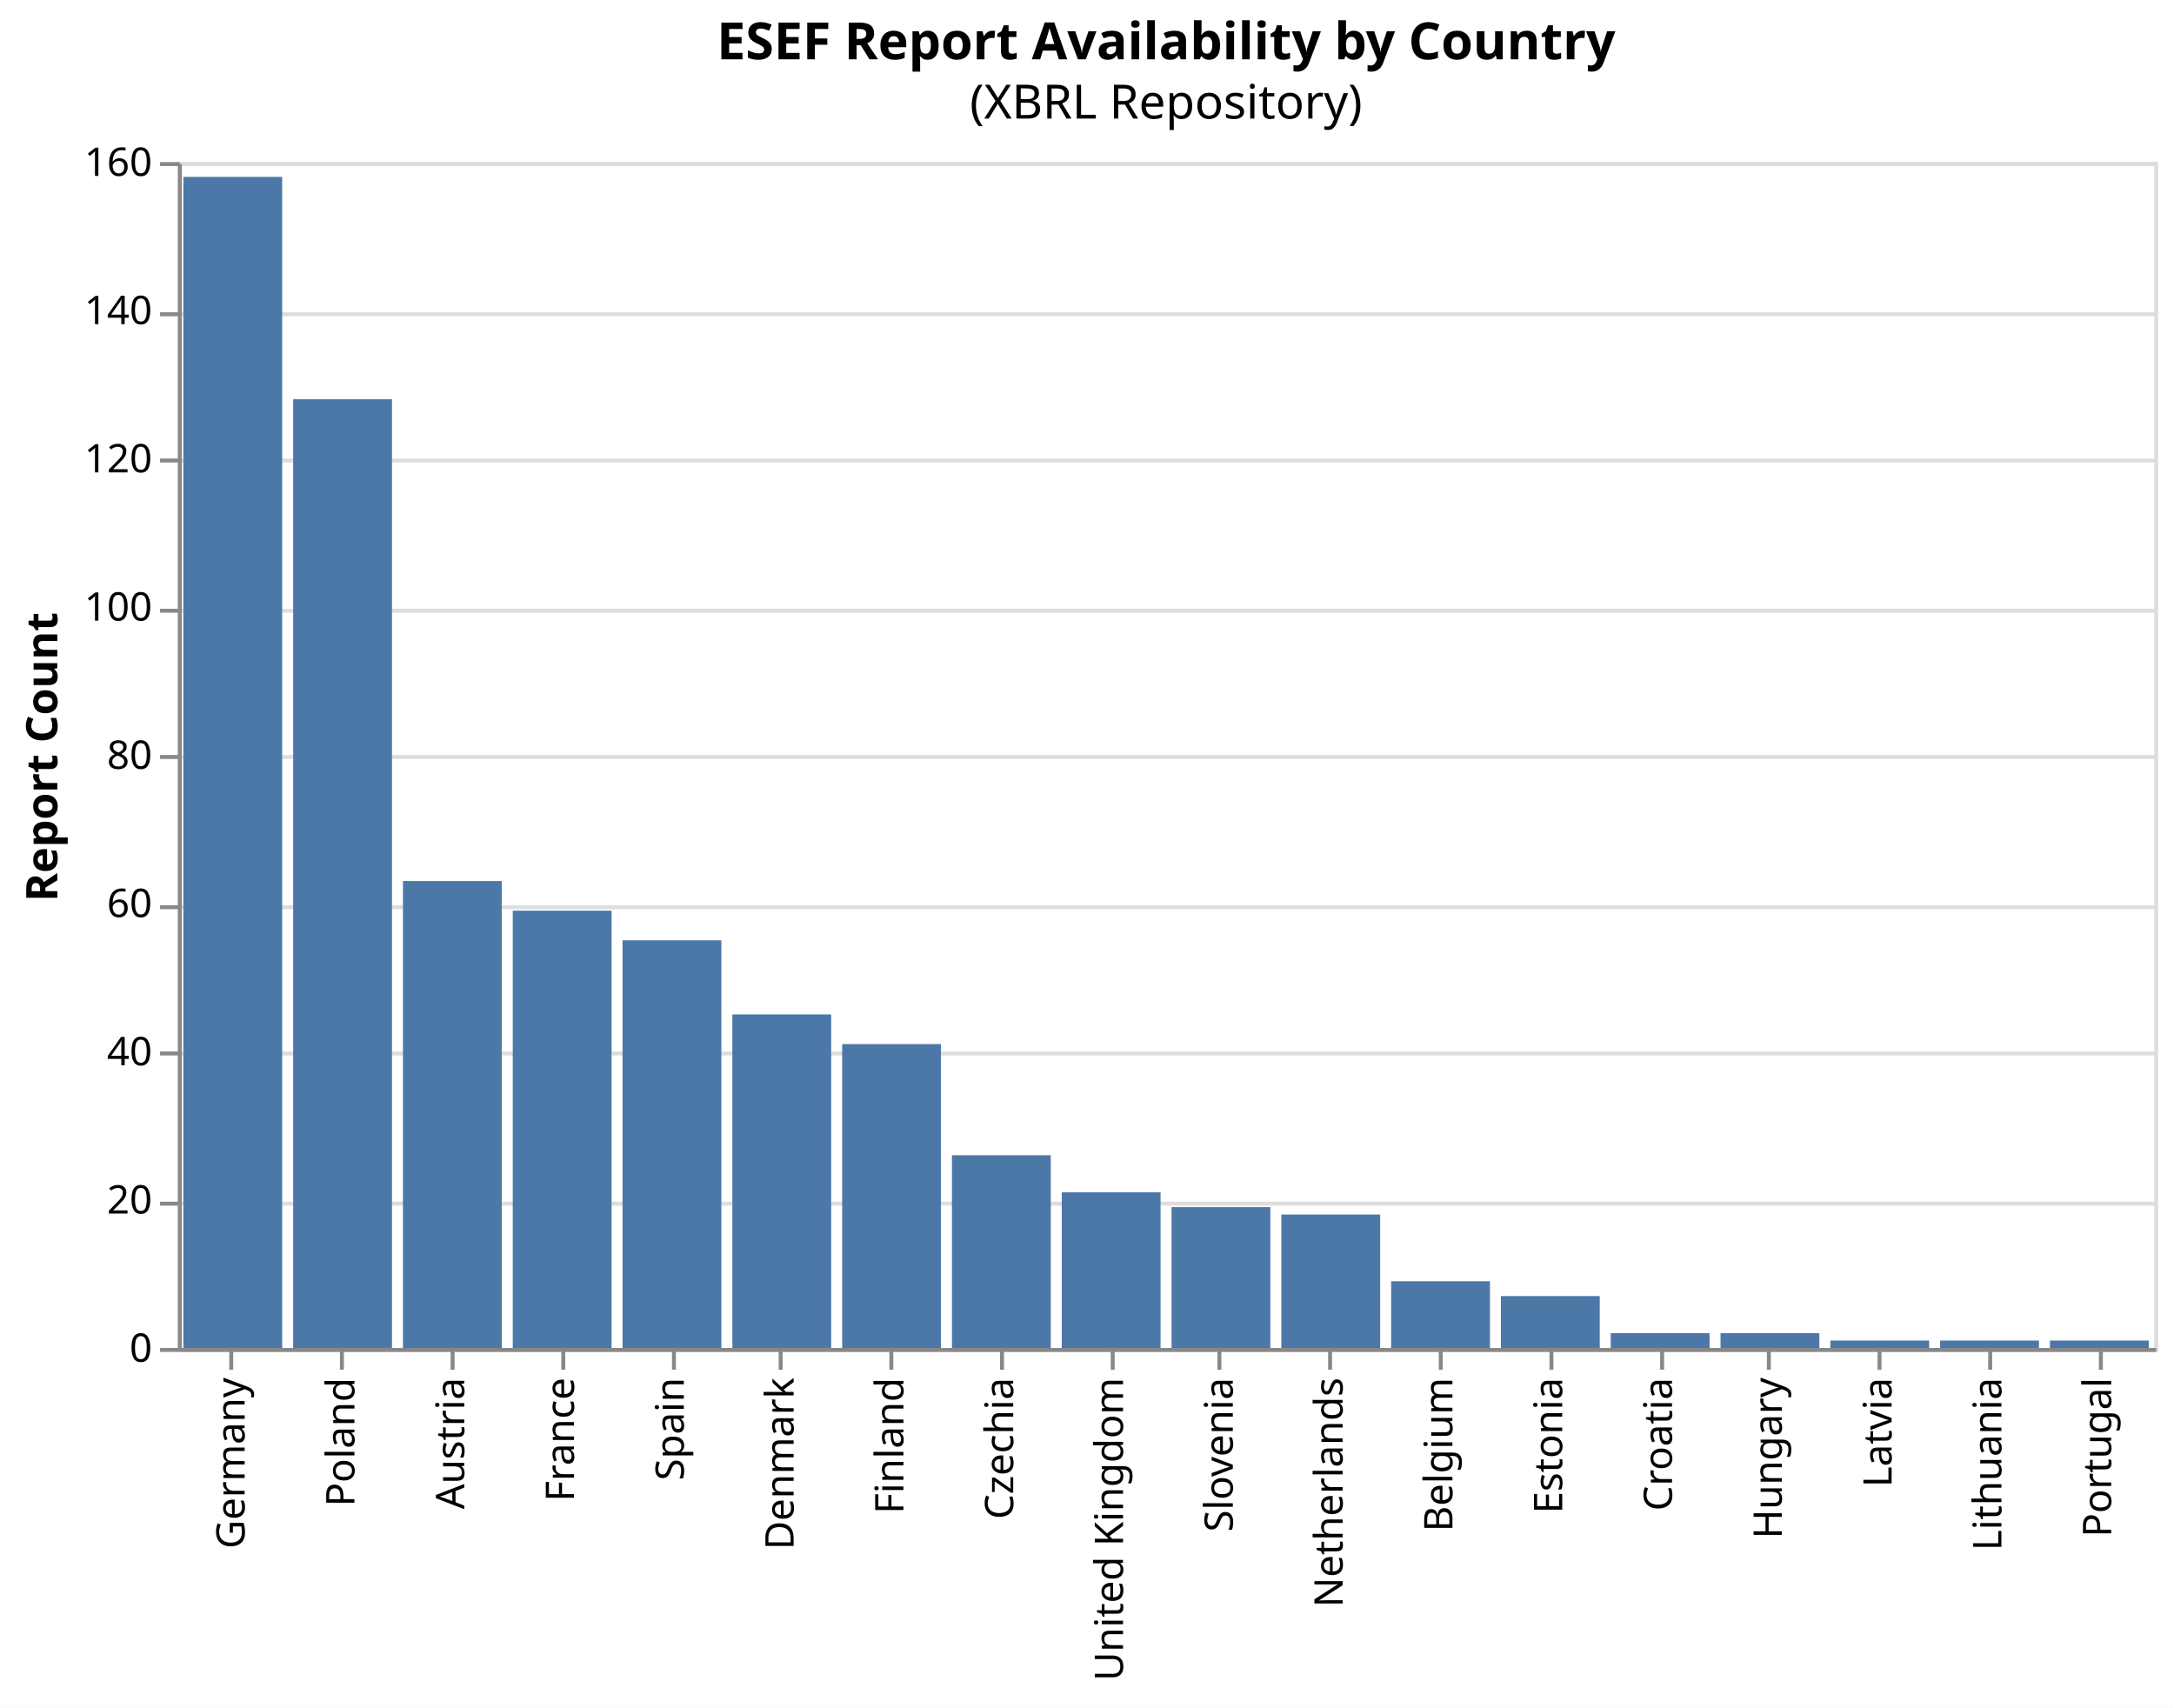
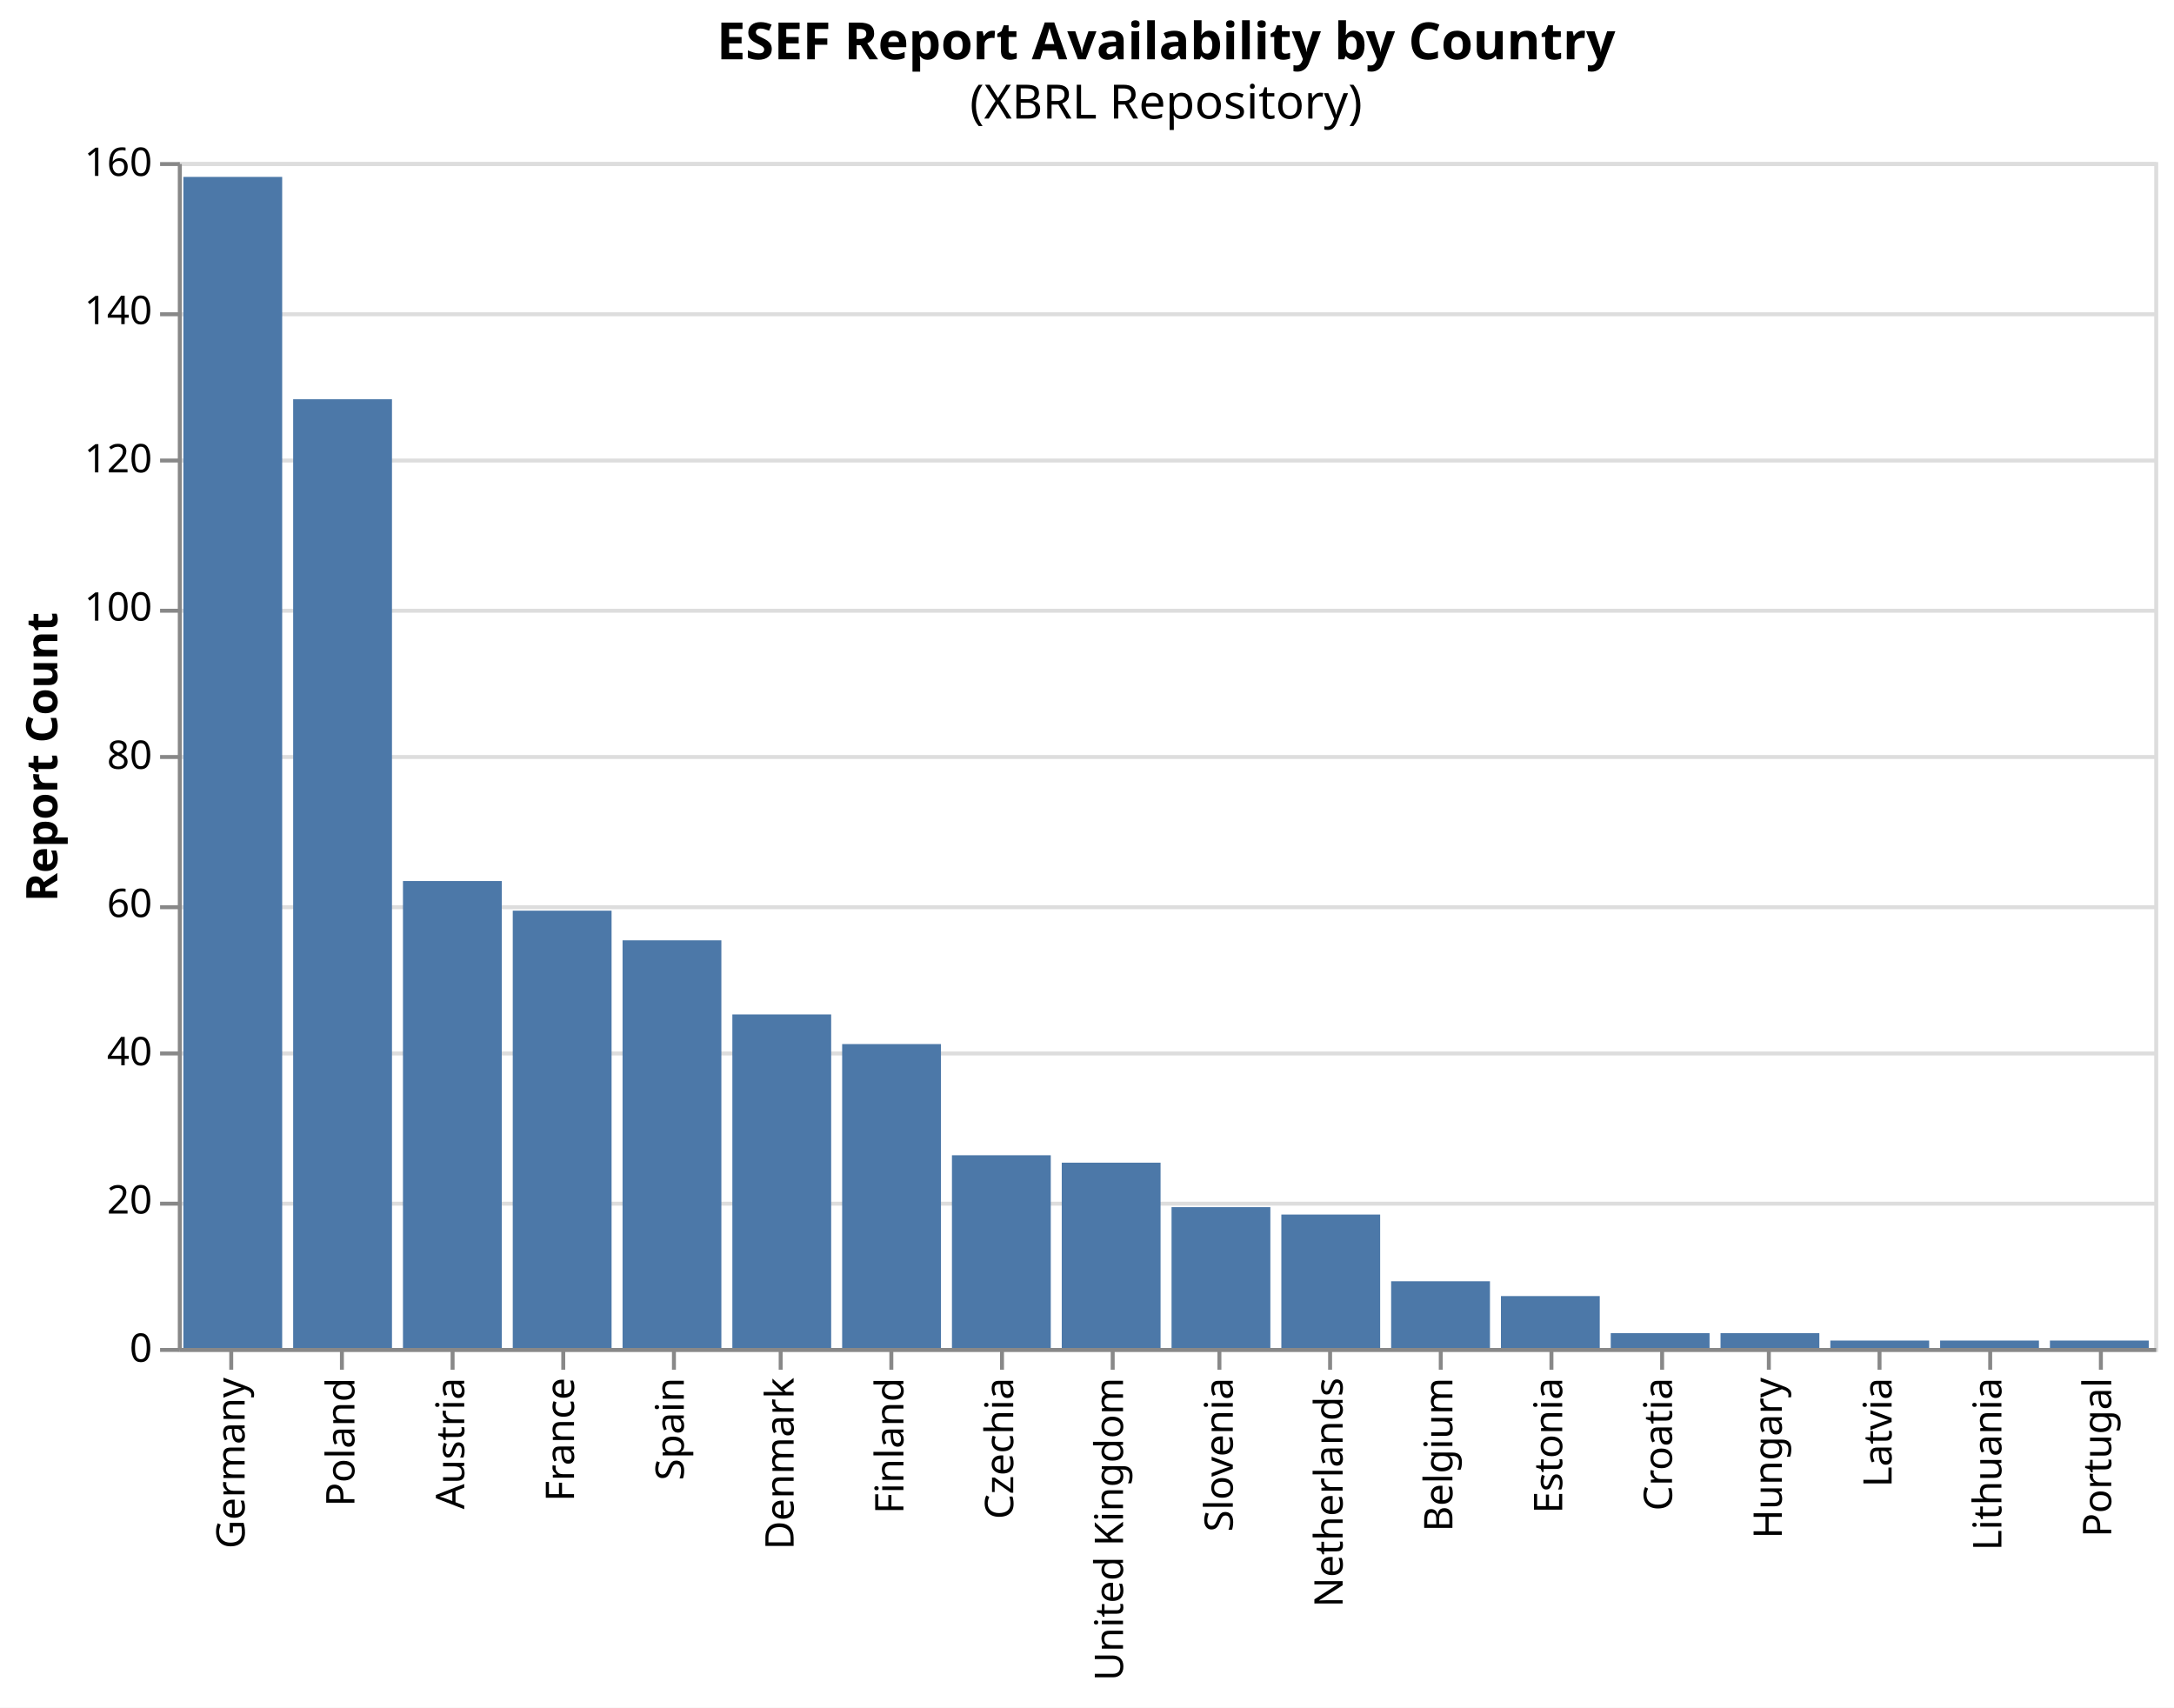
<svg xmlns="http://www.w3.org/2000/svg" version="1.1" class="marks" width="550" height="432" viewBox="0 0 550 432">
  <rect width="550" height="432" fill="white" />
  <g fill="none" stroke-miterlimit="10" transform="translate(45,41)">
    <g class="mark-group role-frame root" role="graphics-object" aria-roledescription="group mark container">
      <g transform="translate(0,0)">
        <path class="background" aria-hidden="true" d="M0.5,0.5h500v300h-500Z" stroke="#ddd" />
        <g>
          <g class="mark-group role-axis" aria-hidden="true">
            <g transform="translate(0.5,0.5)">
              <path class="background" aria-hidden="true" d="M0,0h0v0h0Z" pointer-events="none" />
              <g>
                <g class="mark-rule role-axis-grid" pointer-events="none">
                  <line transform="translate(0,300)" x2="500" y2="0" stroke="#ddd" stroke-width="1" opacity="1" />
                  <line transform="translate(0,263)" x2="500" y2="0" stroke="#ddd" stroke-width="1" opacity="1" />
                  <line transform="translate(0,225)" x2="500" y2="0" stroke="#ddd" stroke-width="1" opacity="1" />
                  <line transform="translate(0,188)" x2="500" y2="0" stroke="#ddd" stroke-width="1" opacity="1" />
                  <line transform="translate(0,150)" x2="500" y2="0" stroke="#ddd" stroke-width="1" opacity="1" />
                  <line transform="translate(0,113)" x2="500" y2="0" stroke="#ddd" stroke-width="1" opacity="1" />
                  <line transform="translate(0,75)" x2="500" y2="0" stroke="#ddd" stroke-width="1" opacity="1" />
                  <line transform="translate(0,38)" x2="500" y2="0" stroke="#ddd" stroke-width="1" opacity="1" />
                  <line transform="translate(0,0)" x2="500" y2="0" stroke="#ddd" stroke-width="1" opacity="1" />
                </g>
              </g>
              <path class="foreground" aria-hidden="true" d="" pointer-events="none" display="none" />
            </g>
          </g>
          <g class="mark-group role-axis" role="graphics-symbol" aria-roledescription="axis" aria-label="X-axis for a discrete scale with 18 values: Germany, Poland, Austria, France, Spain, ending with Portugal">
            <g transform="translate(0.5,300.5)">
              <path class="background" aria-hidden="true" d="M0,0h0v0h0Z" pointer-events="none" />
              <g>
                <g class="mark-rule role-axis-tick" pointer-events="none">
                  <line transform="translate(13,0)" x2="0" y2="5" stroke="#888" stroke-width="1" opacity="1" />
                  <line transform="translate(41,0)" x2="0" y2="5" stroke="#888" stroke-width="1" opacity="1" />
                  <line transform="translate(69,0)" x2="0" y2="5" stroke="#888" stroke-width="1" opacity="1" />
                  <line transform="translate(97,0)" x2="0" y2="5" stroke="#888" stroke-width="1" opacity="1" />
                  <line transform="translate(125,0)" x2="0" y2="5" stroke="#888" stroke-width="1" opacity="1" />
                  <line transform="translate(152,0)" x2="0" y2="5" stroke="#888" stroke-width="1" opacity="1" />
                  <line transform="translate(180,0)" x2="0" y2="5" stroke="#888" stroke-width="1" opacity="1" />
                  <line transform="translate(208,0)" x2="0" y2="5" stroke="#888" stroke-width="1" opacity="1" />
                  <line transform="translate(236,0)" x2="0" y2="5" stroke="#888" stroke-width="1" opacity="1" />
                  <line transform="translate(263,0)" x2="0" y2="5" stroke="#888" stroke-width="1" opacity="1" />
                  <line transform="translate(291,0)" x2="0" y2="5" stroke="#888" stroke-width="1" opacity="1" />
                  <line transform="translate(319,0)" x2="0" y2="5" stroke="#888" stroke-width="1" opacity="1" />
                  <line transform="translate(347,0)" x2="0" y2="5" stroke="#888" stroke-width="1" opacity="1" />
                  <line transform="translate(375,0)" x2="0" y2="5" stroke="#888" stroke-width="1" opacity="1" />
                  <line transform="translate(402,0)" x2="0" y2="5" stroke="#888" stroke-width="1" opacity="1" />
                  <line transform="translate(430,0)" x2="0" y2="5" stroke="#888" stroke-width="1" opacity="1" />
                  <line transform="translate(458,0)" x2="0" y2="5" stroke="#888" stroke-width="1" opacity="1" />
                  <line transform="translate(486,0)" x2="0" y2="5" stroke="#888" stroke-width="1" opacity="1" />
                </g>
                <g class="mark-text role-axis-label" pointer-events="none">
                  <text text-anchor="end" transform="translate(13.38889,7) rotate(270) translate(0,3)" font-family="sans-serif" font-size="10px" fill="#000" opacity="1">Germany</text>
                  <text text-anchor="end" transform="translate(41.16667,7) rotate(270) translate(0,3)" font-family="sans-serif" font-size="10px" fill="#000" opacity="1">Poland</text>
                  <text text-anchor="end" transform="translate(68.94444,7) rotate(270) translate(0,3)" font-family="sans-serif" font-size="10px" fill="#000" opacity="1">Austria</text>
                  <text text-anchor="end" transform="translate(96.72222,7) rotate(270) translate(0,3)" font-family="sans-serif" font-size="10px" fill="#000" opacity="1">France</text>
                  <text text-anchor="end" transform="translate(124.5,7) rotate(270) translate(0,3)" font-family="sans-serif" font-size="10px" fill="#000" opacity="1">Spain</text>
                  <text text-anchor="end" transform="translate(152.2778,7) rotate(270) translate(0,3)" font-family="sans-serif" font-size="10px" fill="#000" opacity="1">Denmark</text>
                  <text text-anchor="end" transform="translate(180.0556,7) rotate(270) translate(0,3)" font-family="sans-serif" font-size="10px" fill="#000" opacity="1">Finland</text>
                  <text text-anchor="end" transform="translate(207.8333,7) rotate(270) translate(0,3)" font-family="sans-serif" font-size="10px" fill="#000" opacity="1">Czechia</text>
                  <text text-anchor="end" transform="translate(235.6111,7) rotate(270) translate(0,3)" font-family="sans-serif" font-size="10px" fill="#000" opacity="1">United Kingdom</text>
                  <text text-anchor="end" transform="translate(263.3889,7) rotate(270) translate(0,3)" font-family="sans-serif" font-size="10px" fill="#000" opacity="1">Slovenia</text>
                  <text text-anchor="end" transform="translate(291.1667,7) rotate(270) translate(0,3)" font-family="sans-serif" font-size="10px" fill="#000" opacity="1">Netherlands</text>
                  <text text-anchor="end" transform="translate(318.9444,7) rotate(270) translate(0,3)" font-family="sans-serif" font-size="10px" fill="#000" opacity="1">Belgium</text>
                  <text text-anchor="end" transform="translate(346.7222,7) rotate(270) translate(0,3)" font-family="sans-serif" font-size="10px" fill="#000" opacity="1">Estonia</text>
                  <text text-anchor="end" transform="translate(374.5,7) rotate(270) translate(0,3)" font-family="sans-serif" font-size="10px" fill="#000" opacity="1">Croatia</text>
                  <text text-anchor="end" transform="translate(402.2778,7) rotate(270) translate(0,3)" font-family="sans-serif" font-size="10px" fill="#000" opacity="1">Hungary</text>
                  <text text-anchor="end" transform="translate(430.0556,7) rotate(270) translate(0,3)" font-family="sans-serif" font-size="10px" fill="#000" opacity="1">Latvia</text>
                  <text text-anchor="end" transform="translate(457.8333,7) rotate(270) translate(0,3)" font-family="sans-serif" font-size="10px" fill="#000" opacity="1">Lithuania</text>
                  <text text-anchor="end" transform="translate(485.6111,7) rotate(270) translate(0,3)" font-family="sans-serif" font-size="10px" fill="#000" opacity="1">Portugal</text>
                </g>
                <g class="mark-rule role-axis-domain" pointer-events="none">
                  <line transform="translate(0,0)" x2="500" y2="0" stroke="#888" stroke-width="1" opacity="1" />
                </g>
              </g>
              <path class="foreground" aria-hidden="true" d="" pointer-events="none" display="none" />
            </g>
          </g>
          <g class="mark-group role-axis" role="graphics-symbol" aria-roledescription="axis" aria-label="Y-axis titled 'Report Count' for a linear scale with values from 0 to 160">
            <g transform="translate(0.5,0.5)">
              <path class="background" aria-hidden="true" d="M0,0h0v0h0Z" pointer-events="none" />
              <g>
                <g class="mark-rule role-axis-tick" pointer-events="none">
                  <line transform="translate(0,300)" x2="-5" y2="0" stroke="#888" stroke-width="1" opacity="1" />
                  <line transform="translate(0,263)" x2="-5" y2="0" stroke="#888" stroke-width="1" opacity="1" />
                  <line transform="translate(0,225)" x2="-5" y2="0" stroke="#888" stroke-width="1" opacity="1" />
                  <line transform="translate(0,188)" x2="-5" y2="0" stroke="#888" stroke-width="1" opacity="1" />
                  <line transform="translate(0,150)" x2="-5" y2="0" stroke="#888" stroke-width="1" opacity="1" />
                  <line transform="translate(0,113)" x2="-5" y2="0" stroke="#888" stroke-width="1" opacity="1" />
                  <line transform="translate(0,75)" x2="-5" y2="0" stroke="#888" stroke-width="1" opacity="1" />
                  <line transform="translate(0,38)" x2="-5" y2="0" stroke="#888" stroke-width="1" opacity="1" />
                  <line transform="translate(0,0)" x2="-5" y2="0" stroke="#888" stroke-width="1" opacity="1" />
                </g>
                <g class="mark-text role-axis-label" pointer-events="none">
                  <text text-anchor="end" transform="translate(-7,303)" font-family="sans-serif" font-size="10px" fill="#000" opacity="1">0</text>
                  <text text-anchor="end" transform="translate(-7,265.5)" font-family="sans-serif" font-size="10px" fill="#000" opacity="1">20</text>
                  <text text-anchor="end" transform="translate(-7,228)" font-family="sans-serif" font-size="10px" fill="#000" opacity="1">40</text>
                  <text text-anchor="end" transform="translate(-7,190.5)" font-family="sans-serif" font-size="10px" fill="#000" opacity="1">60</text>
                  <text text-anchor="end" transform="translate(-7,153)" font-family="sans-serif" font-size="10px" fill="#000" opacity="1">80</text>
                  <text text-anchor="end" transform="translate(-7,115.5)" font-family="sans-serif" font-size="10px" fill="#000" opacity="1">100</text>
                  <text text-anchor="end" transform="translate(-7,78)" font-family="sans-serif" font-size="10px" fill="#000" opacity="1">120</text>
                  <text text-anchor="end" transform="translate(-7,40.5)" font-family="sans-serif" font-size="10px" fill="#000" opacity="1">140</text>
                  <text text-anchor="end" transform="translate(-7,3)" font-family="sans-serif" font-size="10px" fill="#000" opacity="1">160</text>
                </g>
                <g class="mark-rule role-axis-domain" pointer-events="none">
                  <line transform="translate(0,300)" x2="0" y2="-300" stroke="#888" stroke-width="1" opacity="1" />
                </g>
                <g class="mark-text role-axis-title" pointer-events="none">
                  <text text-anchor="middle" transform="translate(-29,150) rotate(-90) translate(0,-2)" font-family="sans-serif" font-size="11px" font-weight="bold" fill="#000" opacity="1">Report Count</text>
                </g>
              </g>
              <path class="foreground" aria-hidden="true" d="" pointer-events="none" display="none" />
            </g>
          </g>
          <g class="mark-rect role-mark marks" role="graphics-object" aria-roledescription="rect mark container">
            <path aria-label="country: Austria; Report Count: 63" role="graphics-symbol" aria-roledescription="bar" d="M56.944,181.875h25v118.125h-25Z" fill="#4c78a8" />
            <path aria-label="country: Belgium; Report Count: 9" role="graphics-symbol" aria-roledescription="bar" d="M306.944,283.125h25v16.875h-25Z" fill="#4c78a8" />
            <path aria-label="country: Croatia; Report Count: 2" role="graphics-symbol" aria-roledescription="bar" d="M362.5,296.25h25v3.75h-25Z" fill="#4c78a8" />
            <path aria-label="country: Czechia; Report Count: 26" role="graphics-symbol" aria-roledescription="bar" d="M195.833,251.25h25v48.75h-25Z" fill="#4c78a8" />
            <path aria-label="country: Denmark; Report Count: 45" role="graphics-symbol" aria-roledescription="bar" d="M140.278,215.625h25v84.375h-25Z" fill="#4c78a8" />
            <path aria-label="country: Estonia; Report Count: 7" role="graphics-symbol" aria-roledescription="bar" d="M334.722,286.875h25v13.125h-25Z" fill="#4c78a8" />
            <path aria-label="country: Finland; Report Count: 41" role="graphics-symbol" aria-roledescription="bar" d="M168.056,223.125h25v76.875h-25Z" fill="#4c78a8" />
            <path aria-label="country: France; Report Count: 59" role="graphics-symbol" aria-roledescription="bar" d="M84.722,189.375h25v110.625h-25Z" fill="#4c78a8" />
            <path aria-label="country: Germany; Report Count: 158" role="graphics-symbol" aria-roledescription="bar" d="M1.389,3.75h25v296.25h-25Z" fill="#4c78a8" />
            <path aria-label="country: Hungary; Report Count: 2" role="graphics-symbol" aria-roledescription="bar" d="M390.278,296.25h25v3.75h-25Z" fill="#4c78a8" />
            <path aria-label="country: Latvia; Report Count: 1" role="graphics-symbol" aria-roledescription="bar" d="M418.056,298.125h25v1.875h-25Z" fill="#4c78a8" />
            <path aria-label="country: Lithuania; Report Count: 1" role="graphics-symbol" aria-roledescription="bar" d="M445.833,298.125h25v1.875h-25Z" fill="#4c78a8" />
            <path aria-label="country: Netherlands; Report Count: 18" role="graphics-symbol" aria-roledescription="bar" d="M279.167,266.25h25v33.75h-25Z" fill="#4c78a8" />
            <path aria-label="country: Poland; Report Count: 128" role="graphics-symbol" aria-roledescription="bar" d="M29.167,60h25v240h-25Z" fill="#4c78a8" />
            <path aria-label="country: Portugal; Report Count: 1" role="graphics-symbol" aria-roledescription="bar" d="M473.611,298.125h25v1.875h-25Z" fill="#4c78a8" />
            <path aria-label="country: Slovenia; Report Count: 19" role="graphics-symbol" aria-roledescription="bar" d="M251.389,264.375h25v35.625h-25Z" fill="#4c78a8" />
            <path aria-label="country: Spain; Report Count: 55" role="graphics-symbol" aria-roledescription="bar" d="M112.5,196.875h25v103.125h-25Z" fill="#4c78a8" />
-             <path aria-label="country: United Kingdom; Report Count: 21" role="graphics-symbol" aria-roledescription="bar" d="M223.611,260.625h25v39.375h-25Z" fill="#4c78a8" />
+             <path aria-label="country: United Kingdom; Report Count: 25" role="graphics-symbol" aria-roledescription="bar" d="M223.611,253.125h25v46.875h-25Z" fill="#4c78a8" />
          </g>
          <g class="mark-group role-title">
            <g transform="translate(250,-36)">
              <path class="background" aria-hidden="true" d="M0,0h0v0h0Z" pointer-events="none" />
              <g>
                <g class="mark-text role-title-text" role="graphics-symbol" aria-roledescription="title" aria-label="Title text 'ESEF Report Availability by Country'" pointer-events="none">
                  <text text-anchor="middle" transform="translate(0,10)" font-family="sans-serif" font-size="13px" font-weight="bold" fill="#000" opacity="1">ESEF Report Availability by Country</text>
                </g>
                <g class="mark-text role-title-subtitle" role="graphics-symbol" aria-roledescription="subtitle" aria-label="Subtitle text '(XBRL Repository)'" pointer-events="none">
                  <text text-anchor="middle" transform="translate(0,25)" font-family="sans-serif" font-size="12px" fill="#000" opacity="1">(XBRL Repository)</text>
                </g>
              </g>
              <path class="foreground" aria-hidden="true" d="" pointer-events="none" display="none" />
            </g>
          </g>
        </g>
        <path class="foreground" aria-hidden="true" d="" display="none" />
      </g>
    </g>
  </g>
</svg>
